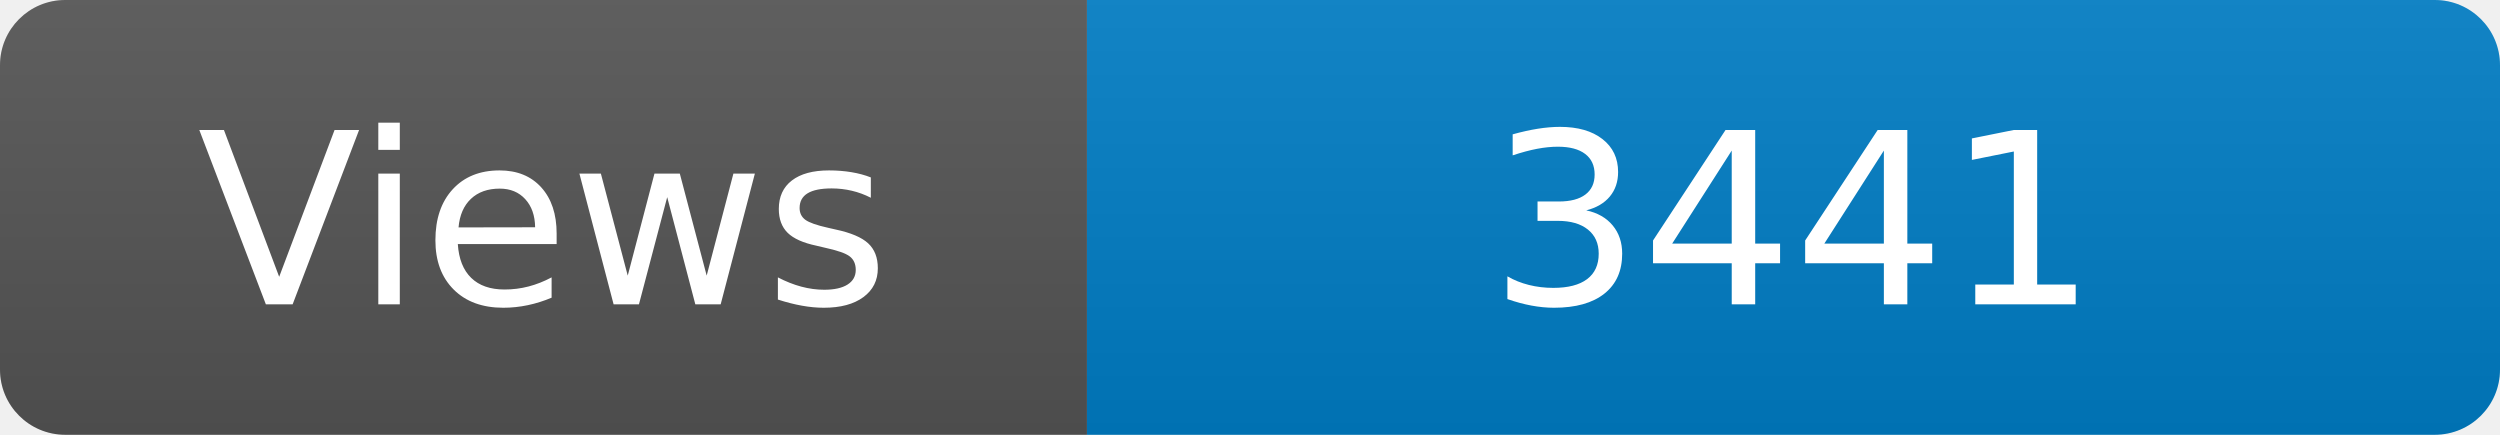
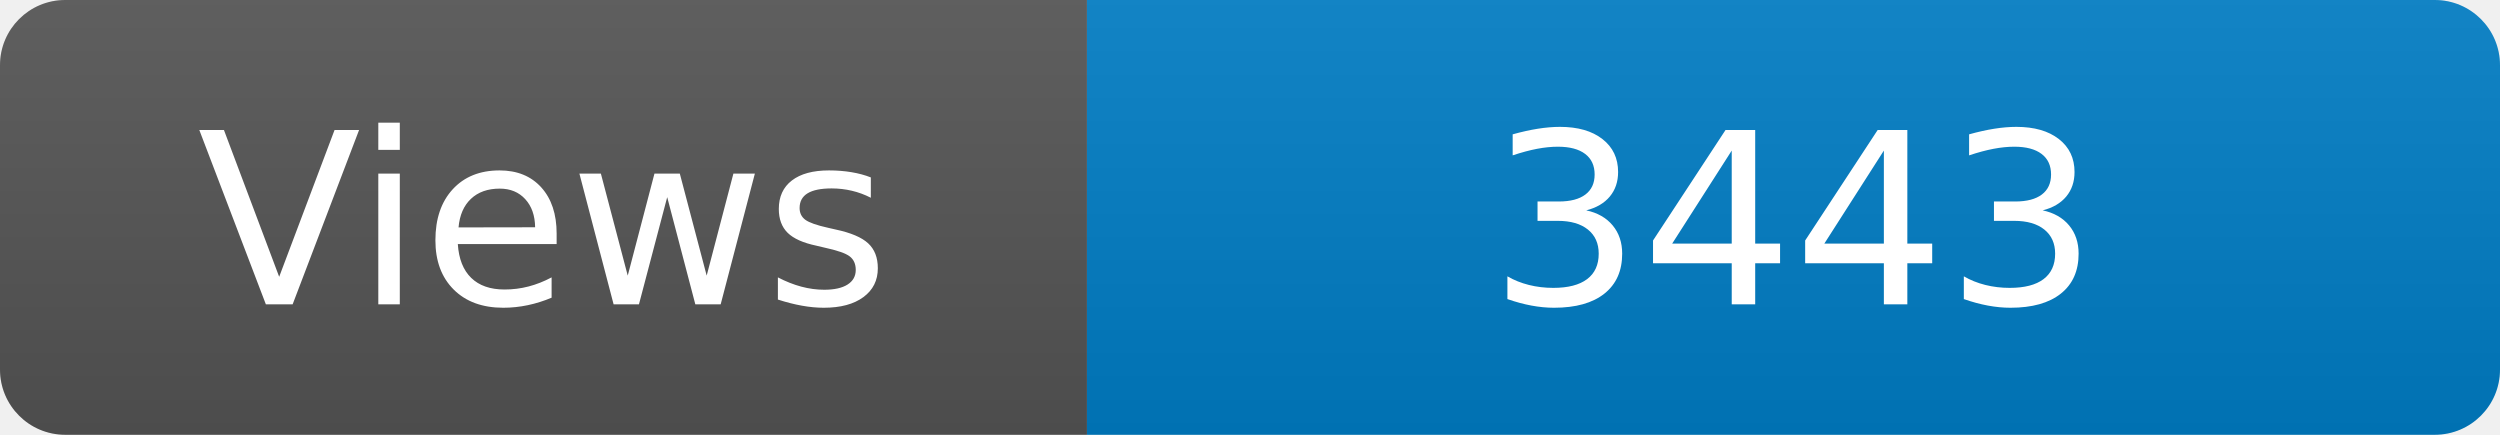
<svg xmlns="http://www.w3.org/2000/svg" width="115" height="20" role="img" aria-label="Maintained?: yes">
  <linearGradient id="s" x2="0" y2="100%">
    <stop offset="0" stop-color="#bbb" stop-opacity=".1" />
    <stop offset="1" stop-opacity=".1" />
  </linearGradient>
  <clipPath id="r">
    <rect width="115" height="20" rx="3" fill="#fff" />
  </clipPath>
  <g clip-path="url(#r)">
    <rect width="50" height="20" fill="#555" />
    <rect x="50" width="160" height="20" fill="#007ec6" />
    <rect width="115" height="20" fill="url(#s)" />
  </g>
  <g fill="#fff" text-anchor="middle" font-family="Verdana,Geneva,DejaVu Sans,sans-serif" font-size="110">
    <text x="250" y="140" transform="scale(.1)" fill="#fff">Views</text>
-     <text x="825" y="140" transform="scale(.1)" fill="#fff">3441</text>
+     <text x="825" y="140" transform="scale(.1)" fill="#fff">3443</text>
  </g>
</svg>
